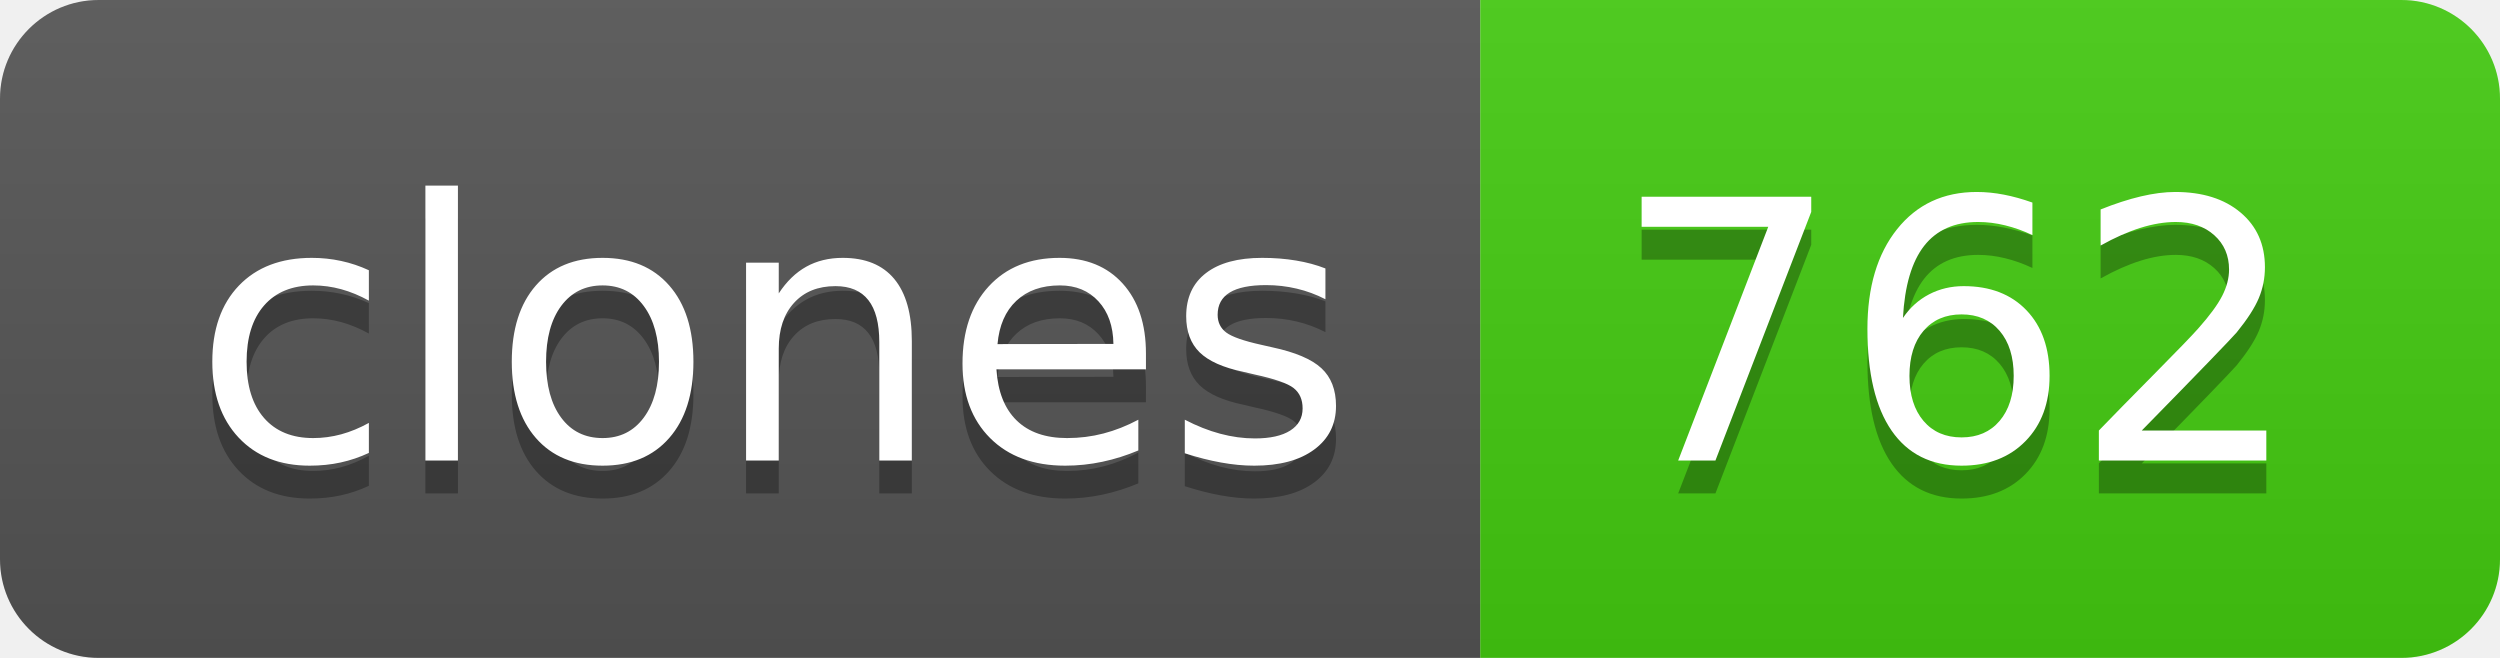
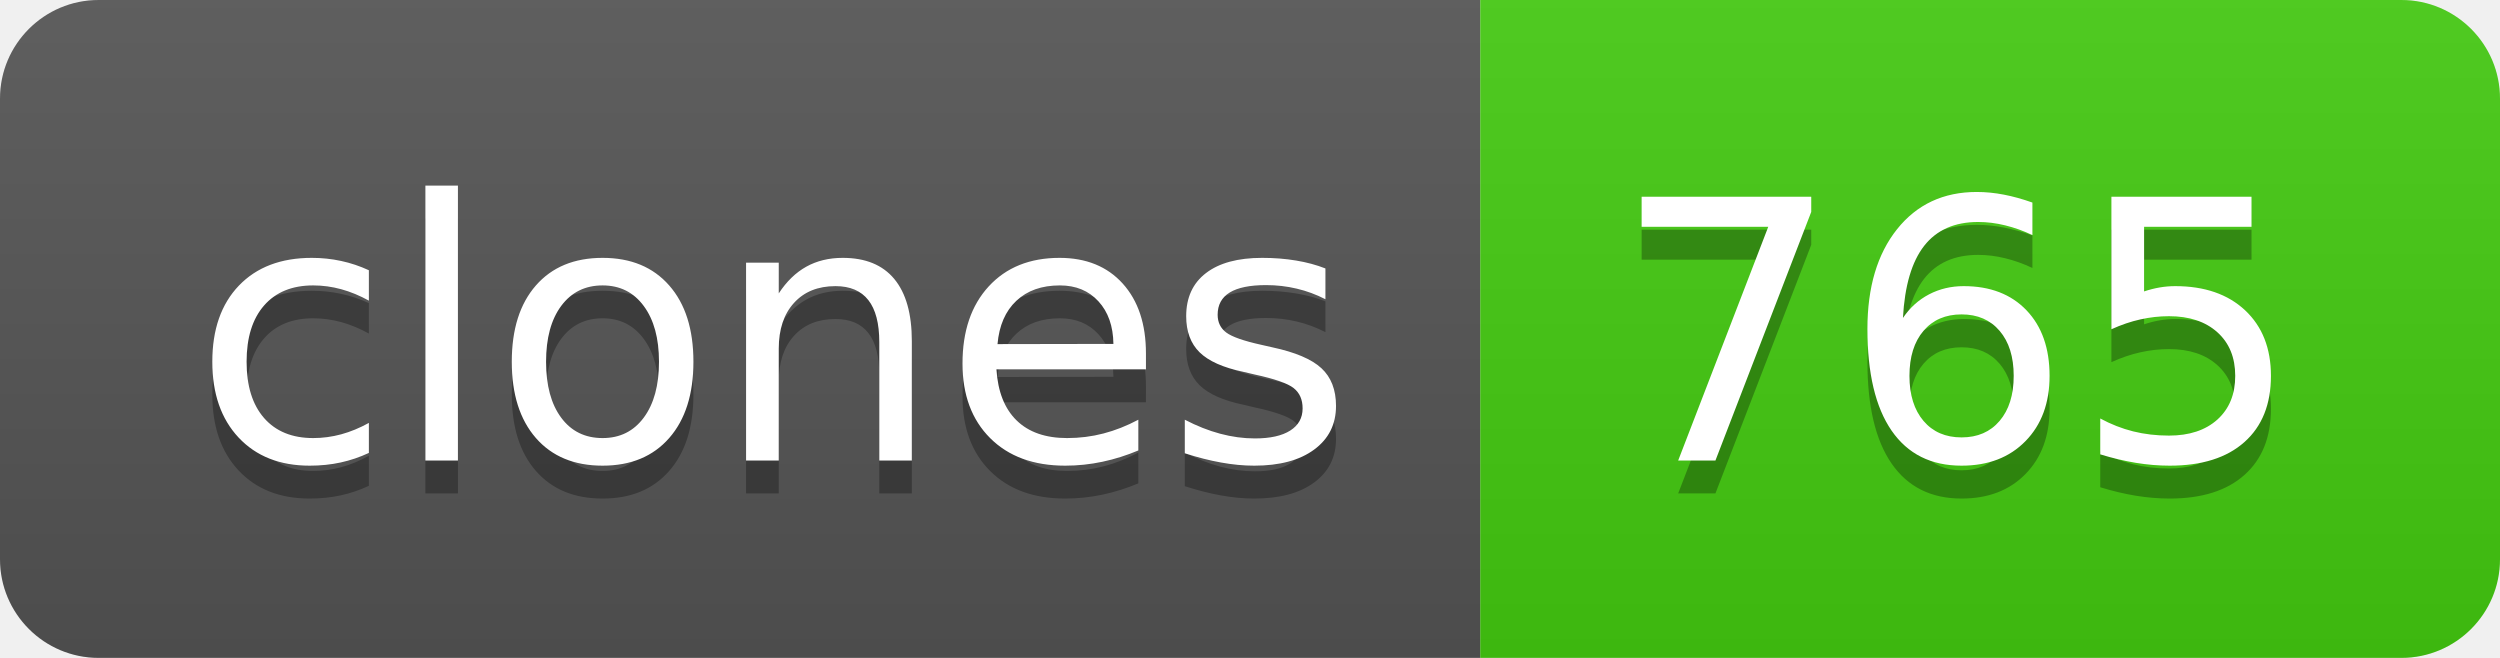
- <svg xmlns="http://www.w3.org/2000/svg" width="76" height="20" role="img" aria-label="clones: 762">
+ <svg xmlns="http://www.w3.org/2000/svg" width="76" height="20" role="img" aria-label="clones: 765">
  <linearGradient id="s" x2="0" y2="100%">
    <stop offset="0" stop-color="#bbb" stop-opacity=".1" />
    <stop offset="1" stop-opacity=".1" />
  </linearGradient>
  <clipPath id="r">
    <rect width="76" height="20" rx="3" fill="#fff" />
  </clipPath>
  <g clip-path="url(#r)">
    <rect width="45" height="20" fill="#555" />
    <rect x="45" width="31" height="20" fill="#4c1" />
    <rect width="76" height="20" fill="url(#s)" />
  </g>
  <g fill="#fff" text-anchor="middle" font-family="Verdana,Geneva,DejaVu Sans,sans-serif" text-rendering="geometricPrecision" font-size="110">
    <text aria-hidden="true" x="235" y="150" fill="#010101" fill-opacity=".3" transform="scale(.1)" textLength="350">clones</text>
    <text x="235" y="140" transform="scale(.1)" fill="#fff" textLength="350">clones</text>
-     <text aria-hidden="true" x="595" y="150" fill="#010101" fill-opacity=".3" transform="scale(.1)" textLength="210">762</text>
-     <text x="595" y="140" transform="scale(.1)" fill="#fff" textLength="210">762</text>
+     <text aria-hidden="true" x="595" y="150" fill="#010101" fill-opacity=".3" transform="scale(.1)" textLength="210">765</text>
+     <text x="595" y="140" transform="scale(.1)" fill="#fff" textLength="210">765</text>
  </g>
</svg>
